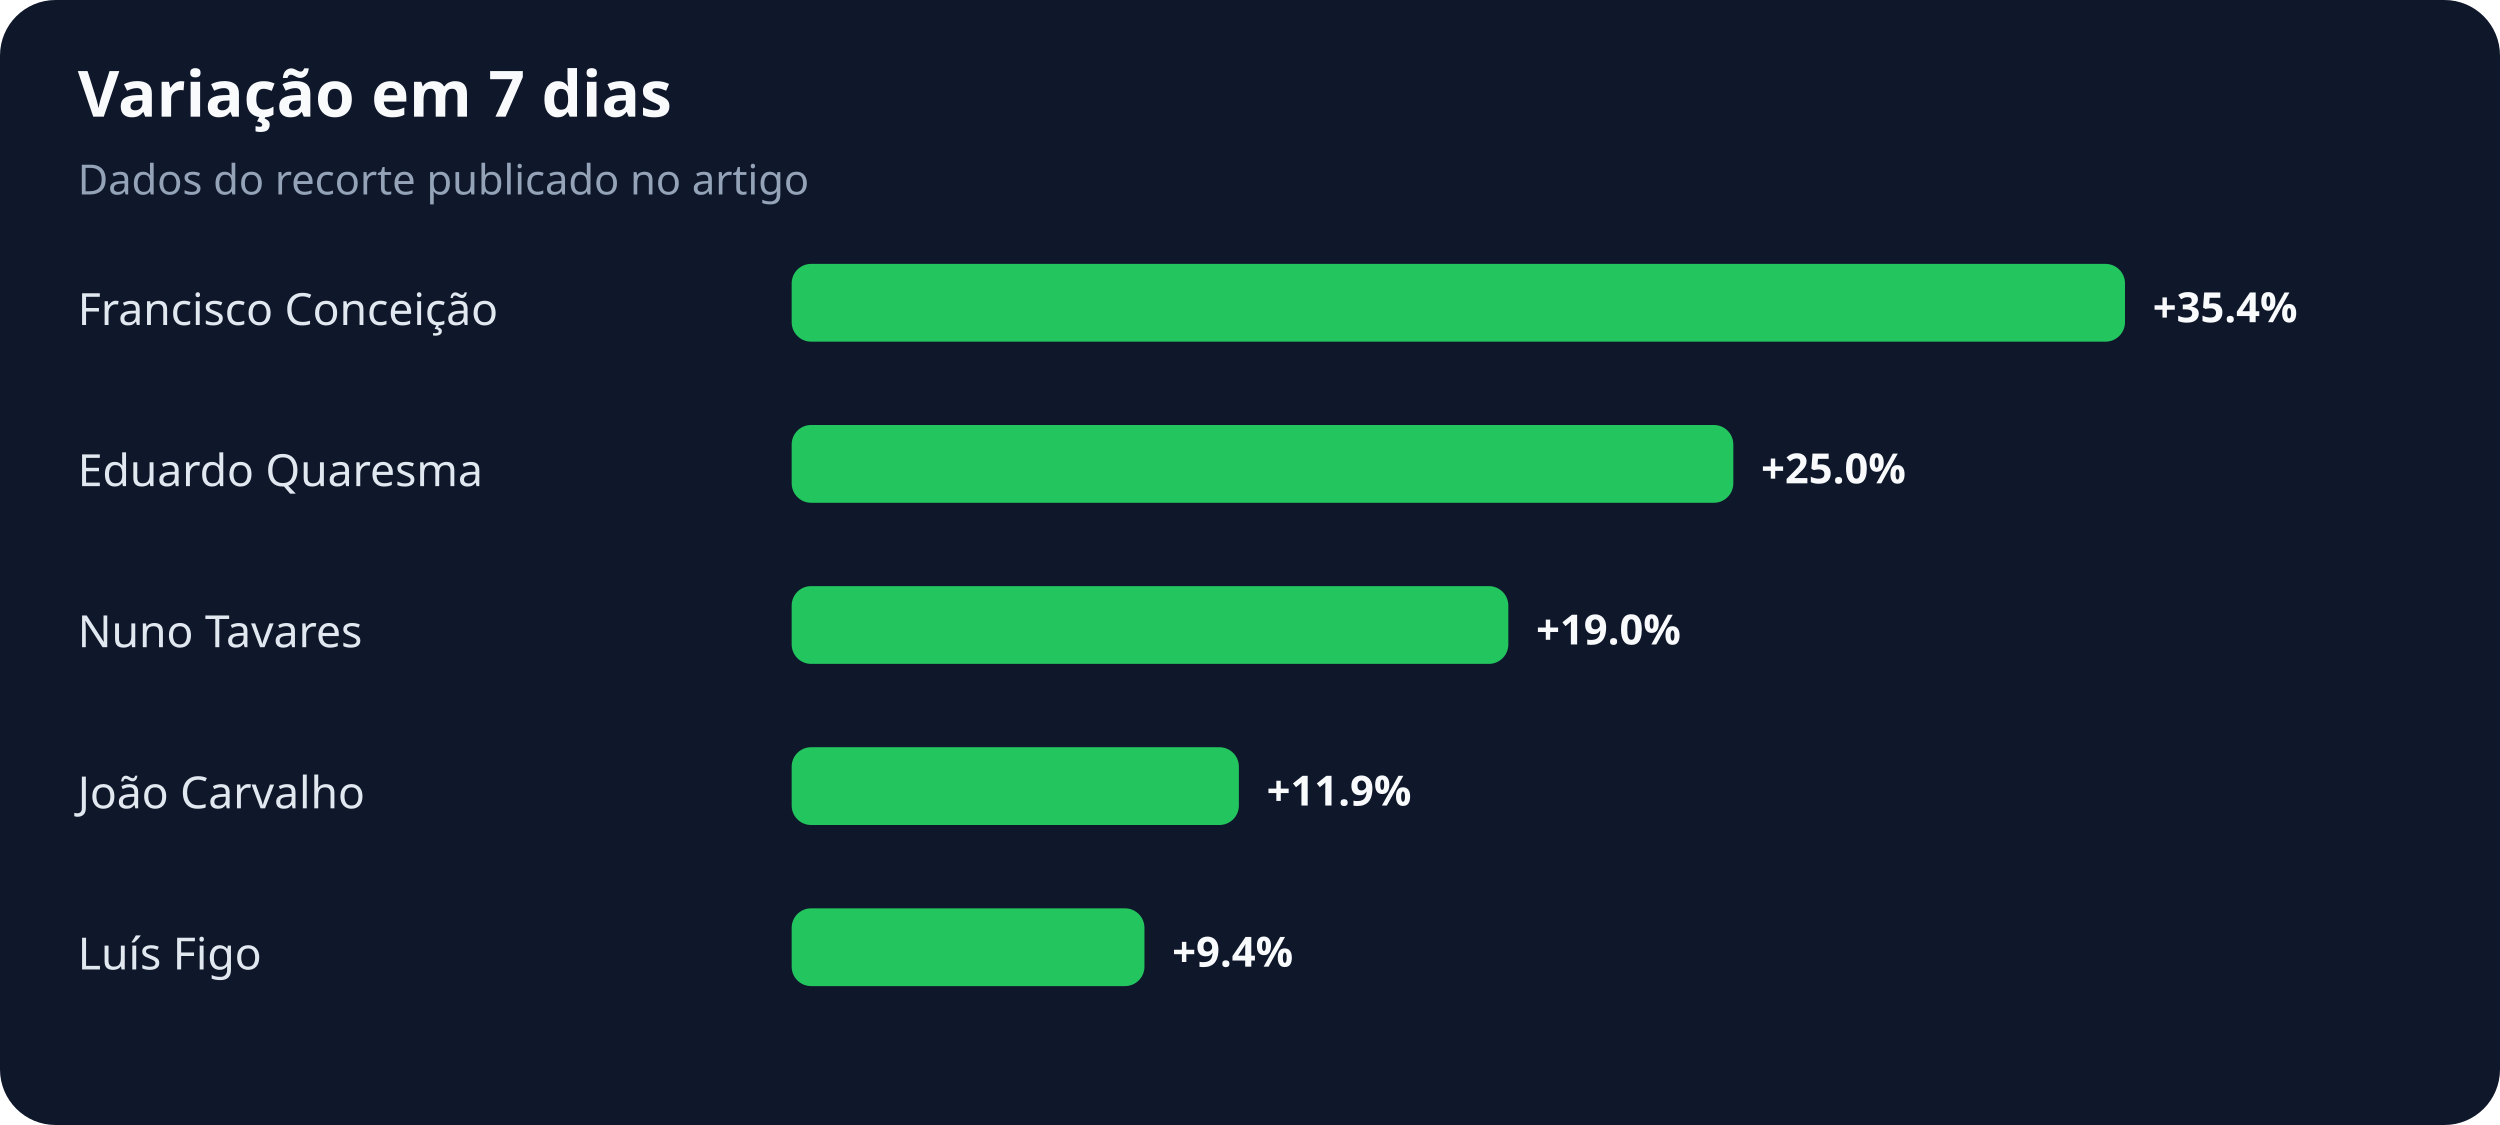
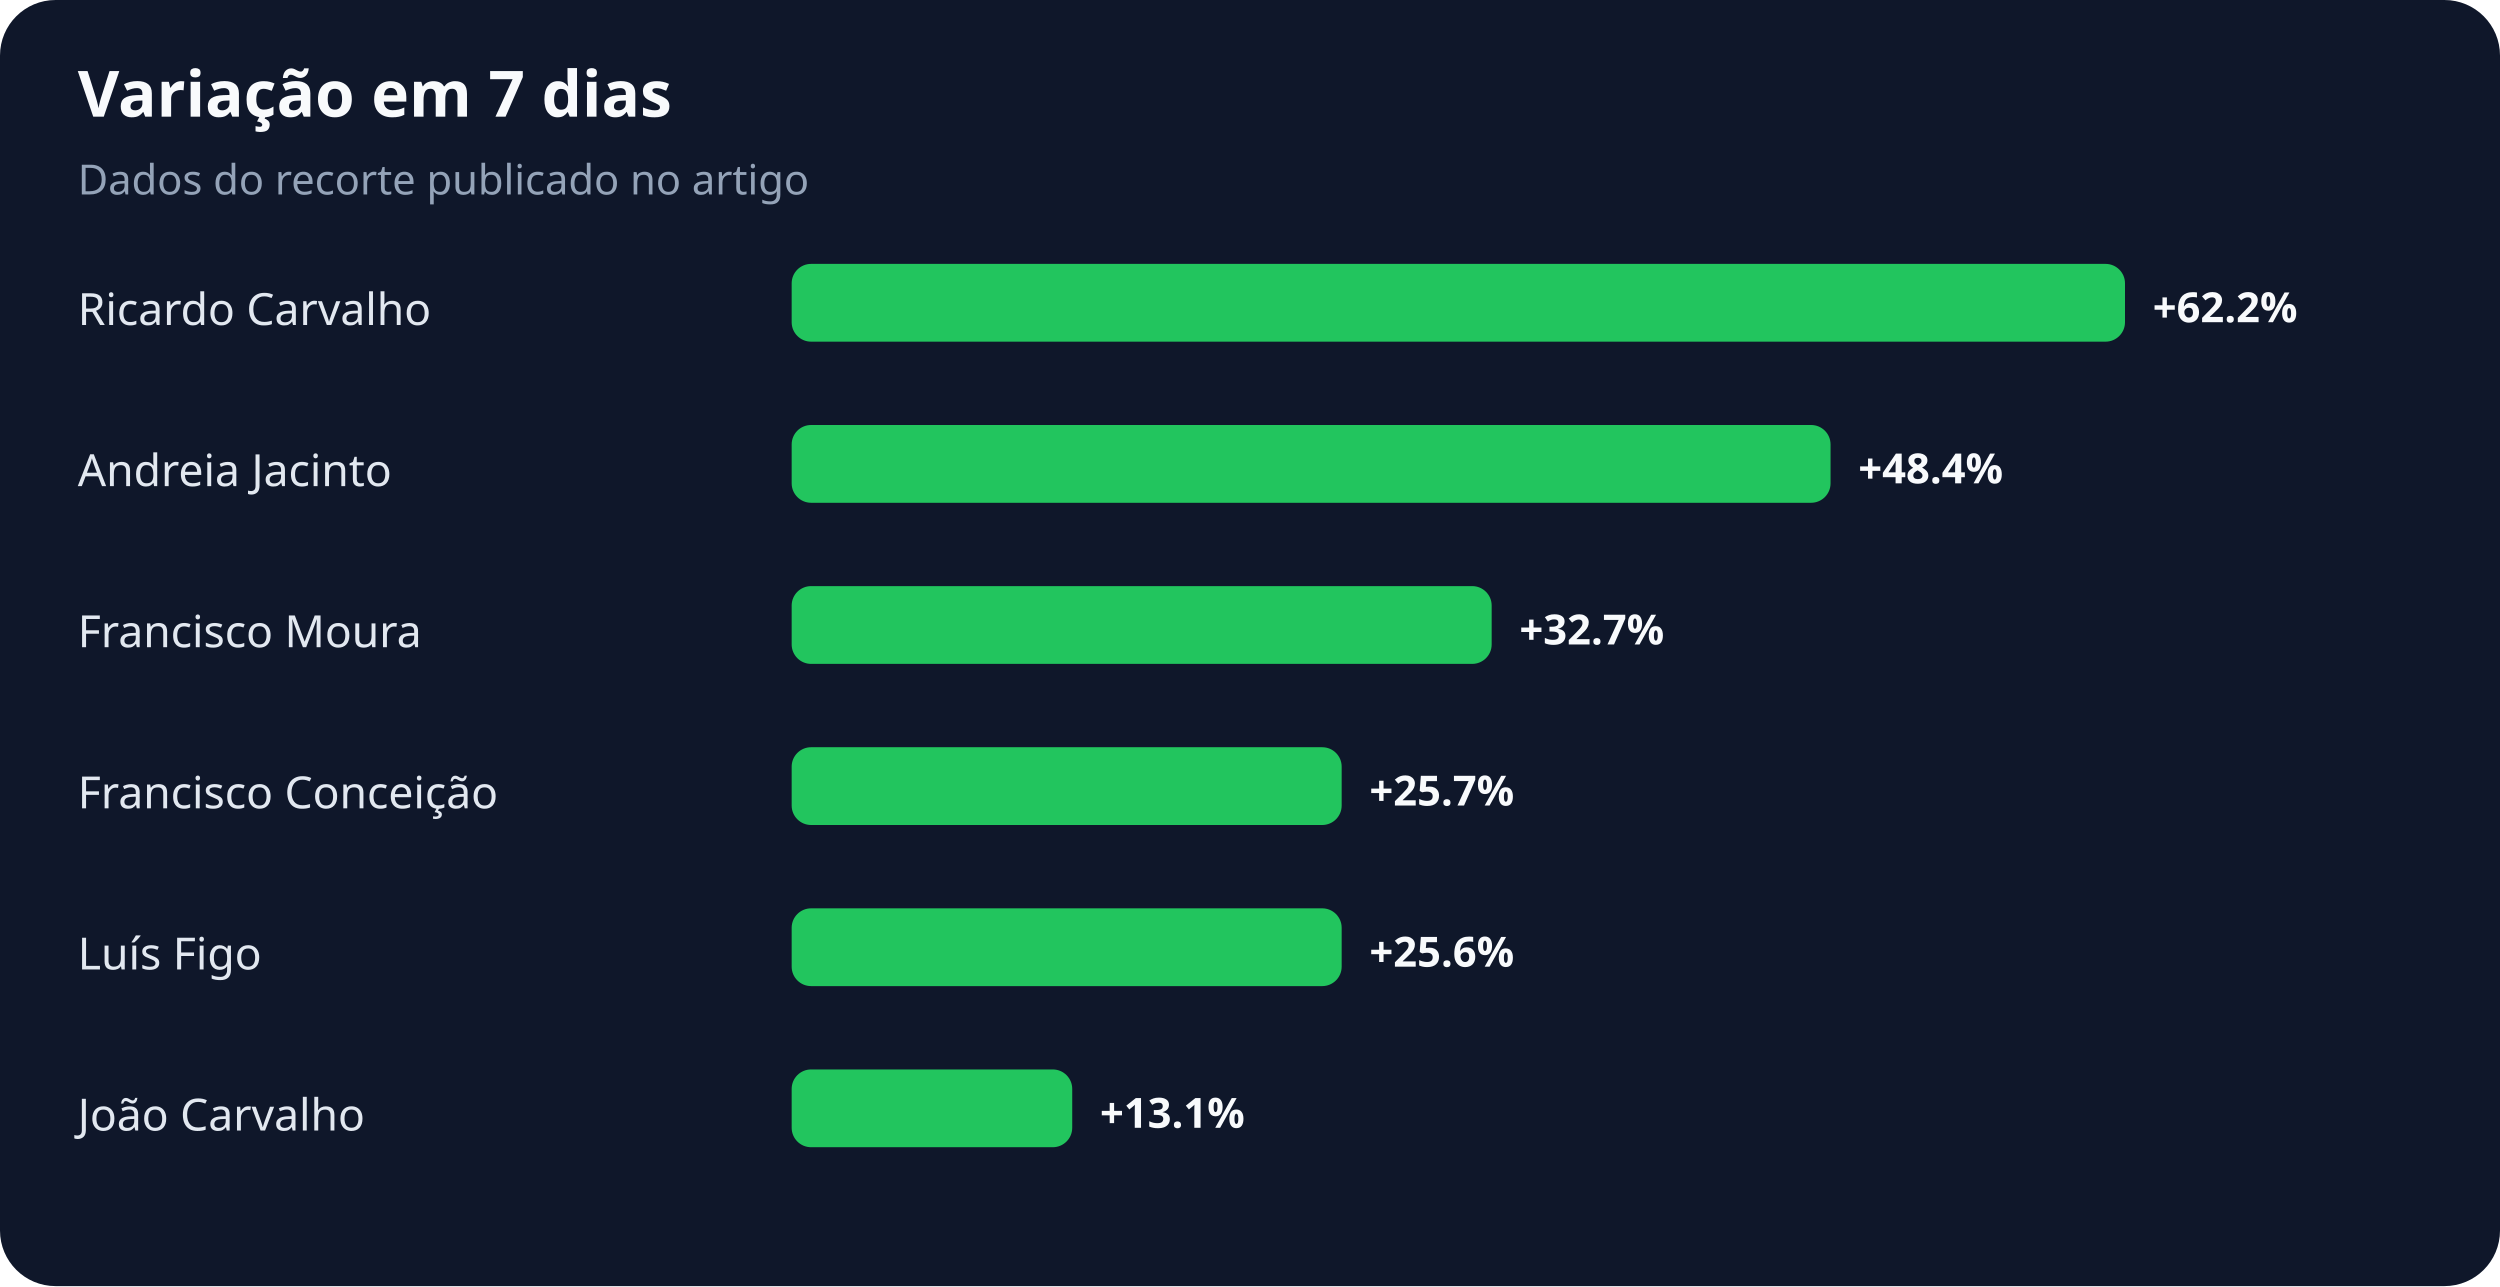
- <svg xmlns="http://www.w3.org/2000/svg" width="900" height="405" viewBox="0 0 900 405" role="img" aria-labelledby="title desc">
+ <svg xmlns="http://www.w3.org/2000/svg" width="900" height="463" viewBox="0 0 900 463" role="img" aria-labelledby="title desc">
  <rect width="100%" height="100%" rx="20" fill="#0f172a" />
  <text x="28" y="42" fill="#f8fafc" font-family="system-ui,sans-serif" font-size="23" font-weight="700">Variação em 7 dias</text>
  <text x="28" y="70" fill="#94a3b8" font-family="system-ui,sans-serif" font-size="15">Dados do recorte publicado no artigo</text>
-   <text x="28" y="117" fill="#e2e8f0" font-family="system-ui,sans-serif" font-size="16">Francisco Conceição</text>
+   <text x="28" y="117" fill="#e2e8f0" font-family="system-ui,sans-serif" font-size="16">Ricardo Carvalho</text>
  <rect x="285" y="95" width="480" height="28" rx="7" fill="#22c55e" />
-   <text x="775" y="116" fill="#f8fafc" font-family="system-ui,sans-serif" font-size="15" font-weight="700">+35.4%</text>
-   <text x="28" y="175" fill="#e2e8f0" font-family="system-ui,sans-serif" font-size="16">Eduardo Quaresma</text>
-   <rect x="285" y="153" width="339" height="28" rx="7" fill="#22c55e" />
-   <text x="634" y="174" fill="#f8fafc" font-family="system-ui,sans-serif" font-size="15" font-weight="700">+25.0%</text>
-   <text x="28" y="233" fill="#e2e8f0" font-family="system-ui,sans-serif" font-size="16">Nuno Tavares</text>
-   <rect x="285" y="211" width="258" height="28" rx="7" fill="#22c55e" />
-   <text x="553" y="232" fill="#f8fafc" font-family="system-ui,sans-serif" font-size="15" font-weight="700">+19.0%</text>
-   <text x="28" y="291" fill="#e2e8f0" font-family="system-ui,sans-serif" font-size="16">João Carvalho</text>
-   <rect x="285" y="269" width="161" height="28" rx="7" fill="#22c55e" />
-   <text x="456" y="290" fill="#f8fafc" font-family="system-ui,sans-serif" font-size="15" font-weight="700">+11.9%</text>
+   <text x="775" y="116" fill="#f8fafc" font-family="system-ui,sans-serif" font-size="15" font-weight="700">+62.2%</text>
+   <text x="28" y="175" fill="#e2e8f0" font-family="system-ui,sans-serif" font-size="16">Andreia Jacinto</text>
+   <rect x="285" y="153" width="374" height="28" rx="7" fill="#22c55e" />
+   <text x="669" y="174" fill="#f8fafc" font-family="system-ui,sans-serif" font-size="15" font-weight="700">+48.4%</text>
+   <text x="28" y="233" fill="#e2e8f0" font-family="system-ui,sans-serif" font-size="16">Francisco Moura</text>
+   <rect x="285" y="211" width="252" height="28" rx="7" fill="#22c55e" />
+   <text x="547" y="232" fill="#f8fafc" font-family="system-ui,sans-serif" font-size="15" font-weight="700">+32.7%</text>
+   <text x="28" y="291" fill="#e2e8f0" font-family="system-ui,sans-serif" font-size="16">Francisco Conceição</text>
+   <rect x="285" y="269" width="198" height="28" rx="7" fill="#22c55e" />
+   <text x="493" y="290" fill="#f8fafc" font-family="system-ui,sans-serif" font-size="15" font-weight="700">+25.7%</text>
  <text x="28" y="349" fill="#e2e8f0" font-family="system-ui,sans-serif" font-size="16">Luís Figo</text>
-   <rect x="285" y="327" width="127" height="28" rx="7" fill="#22c55e" />
-   <text x="422" y="348" fill="#f8fafc" font-family="system-ui,sans-serif" font-size="15" font-weight="700">+9.4%</text>
+   <rect x="285" y="327" width="198" height="28" rx="7" fill="#22c55e" />
+   <text x="493" y="348" fill="#f8fafc" font-family="system-ui,sans-serif" font-size="15" font-weight="700">+25.6%</text>
+   <text x="28" y="407" fill="#e2e8f0" font-family="system-ui,sans-serif" font-size="16">João Carvalho</text>
+   <rect x="285" y="385" width="101" height="28" rx="7" fill="#22c55e" />
+   <text x="396" y="406" fill="#f8fafc" font-family="system-ui,sans-serif" font-size="15" font-weight="700">+13.1%</text>
</svg>
